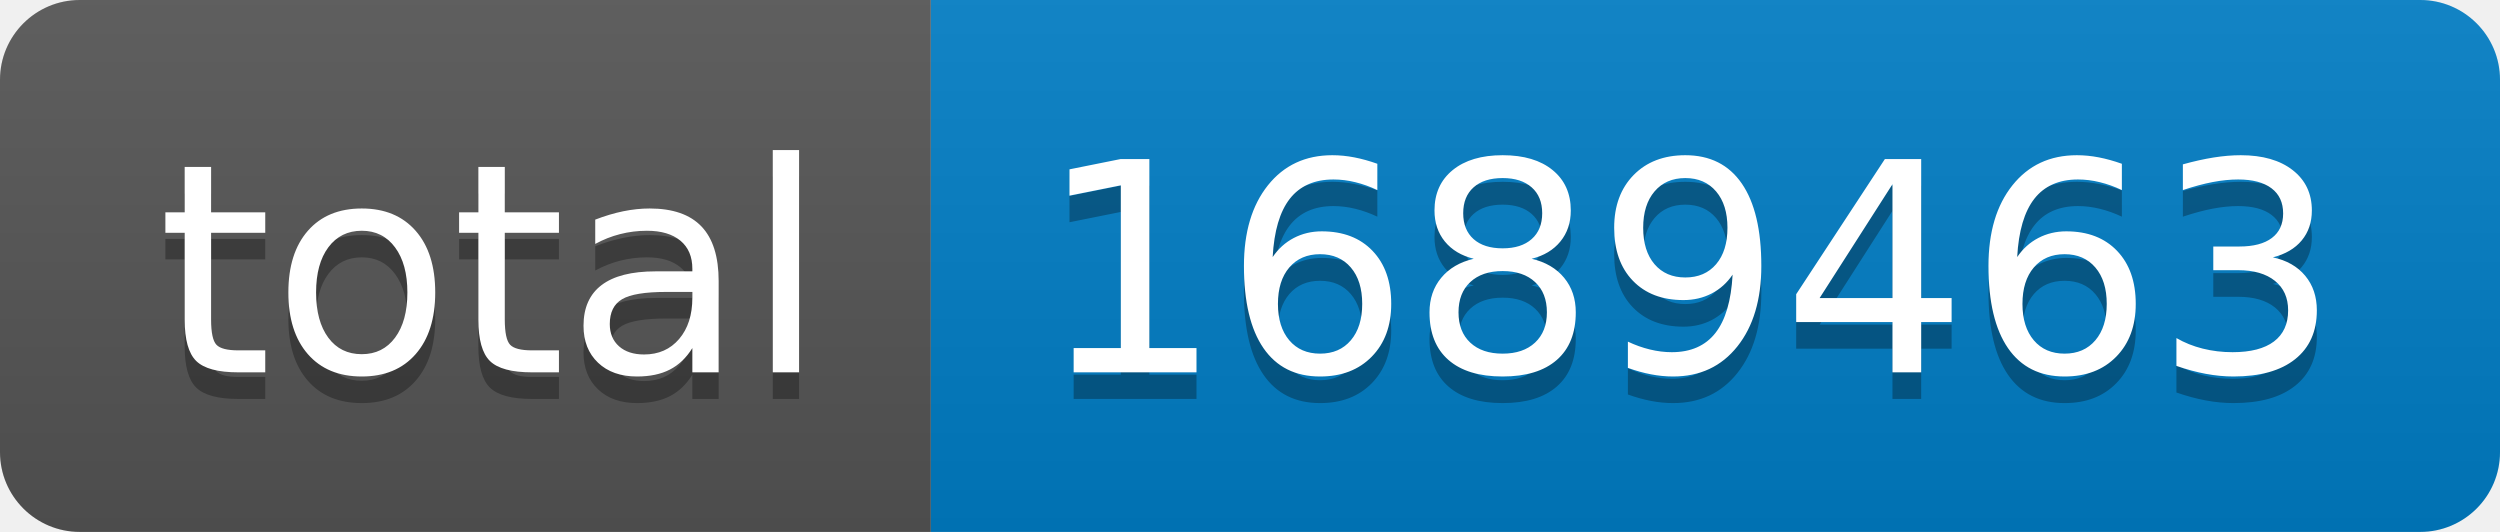
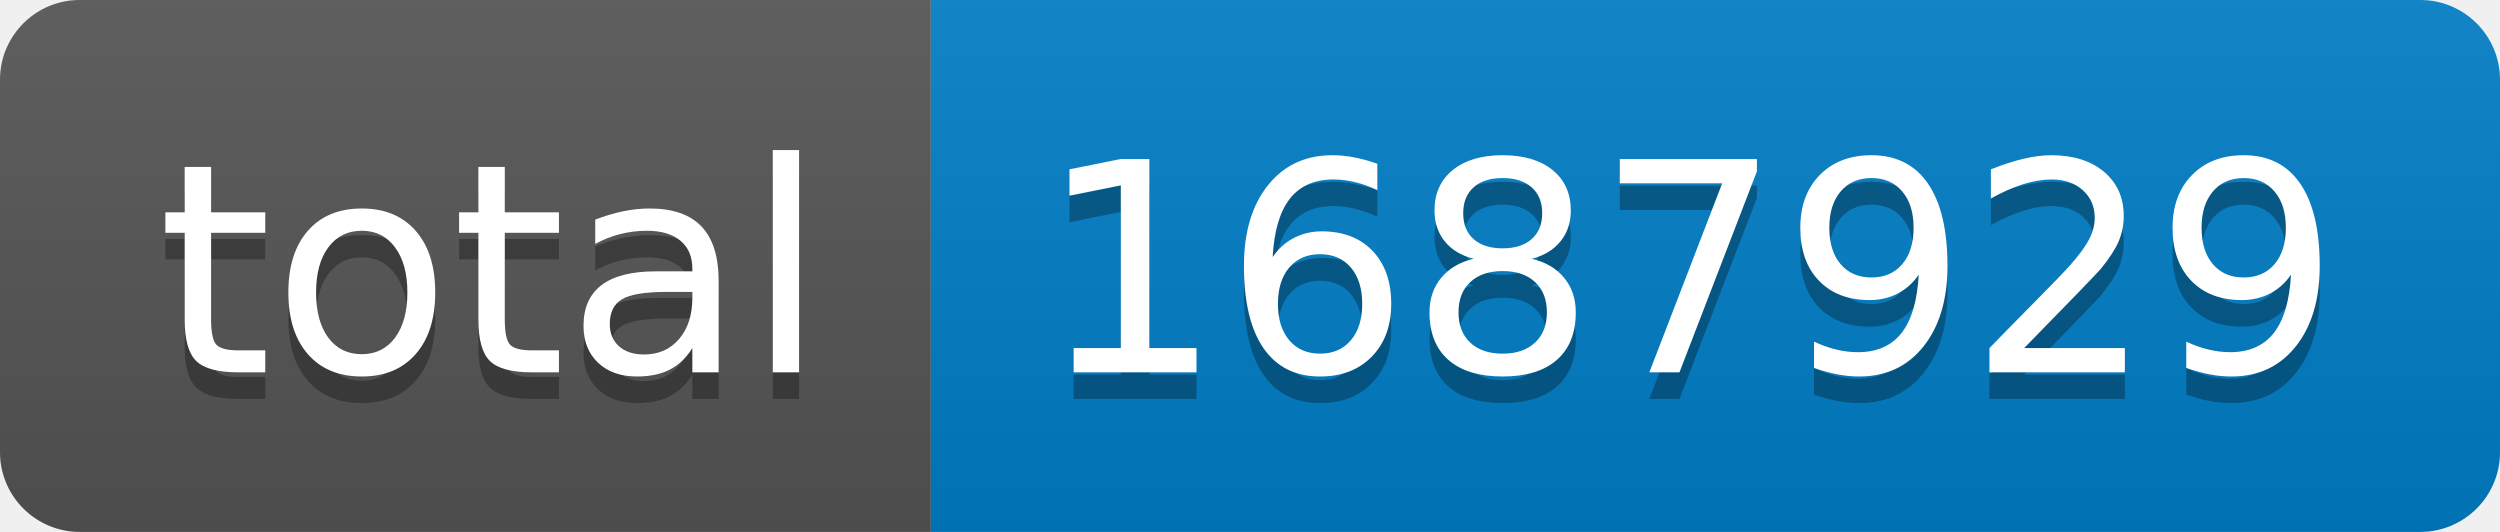
- <svg xmlns="http://www.w3.org/2000/svg" width="94" height="20" role="img" aria-label="total: 1689463">
+ <svg xmlns="http://www.w3.org/2000/svg" width="94" height="20" role="img" aria-label="total: 1687929">
  <linearGradient id="s" x2="0" y2="100%">
    <stop offset="0" stop-color="#bbb" stop-opacity=".1" />
    <stop offset="1" stop-opacity=".1" />
  </linearGradient>
  <clipPath id="r">
    <rect width="94" height="20" rx="3" fill="#fff" />
  </clipPath>
  <g clip-path="url(#r)">
    <rect width="35" height="20" fill="#555" />
    <rect x="35" width="59" height="20" fill="#007ec6" />
    <rect width="94" height="20" fill="url(#s)" />
  </g>
  <g fill="#fff" text-anchor="middle" font-family="Verdana,Geneva,DejaVu Sans,sans-serif" text-rendering="geometricPrecision" font-size="110">
    <text aria-hidden="true" x="185" y="150" fill="#010101" fill-opacity=".3" transform="scale(.1)" textLength="250">total</text>
    <text x="185" y="140" transform="scale(.1)" fill="#fff" textLength="250">total</text>
-     <text aria-hidden="true" x="635" y="150" fill="#010101" fill-opacity=".3" transform="scale(.1)" textLength="490">1689463</text>
-     <text x="635" y="140" transform="scale(.1)" fill="#fff" textLength="490">1689463</text>
+     <text aria-hidden="true" x="635" y="150" fill="#010101" fill-opacity=".3" transform="scale(.1)" textLength="490">1687929</text>
+     <text x="635" y="140" transform="scale(.1)" fill="#fff" textLength="490">1687929</text>
  </g>
</svg>
